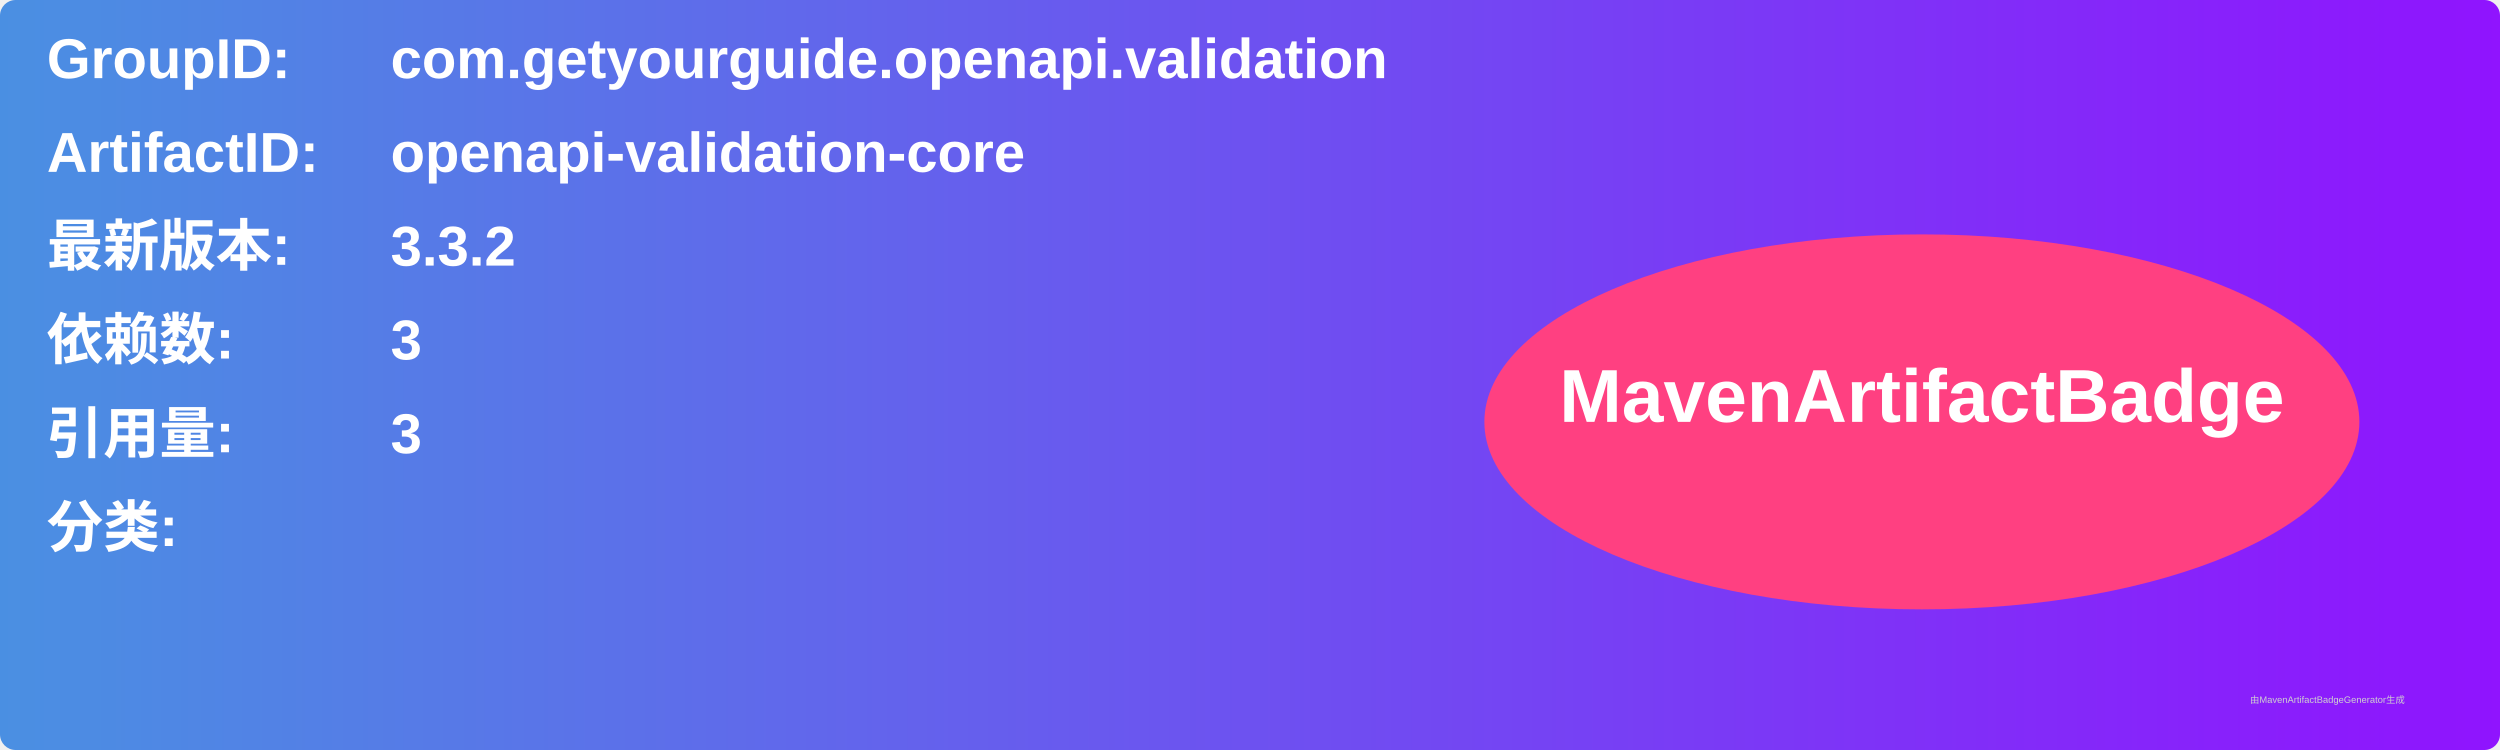
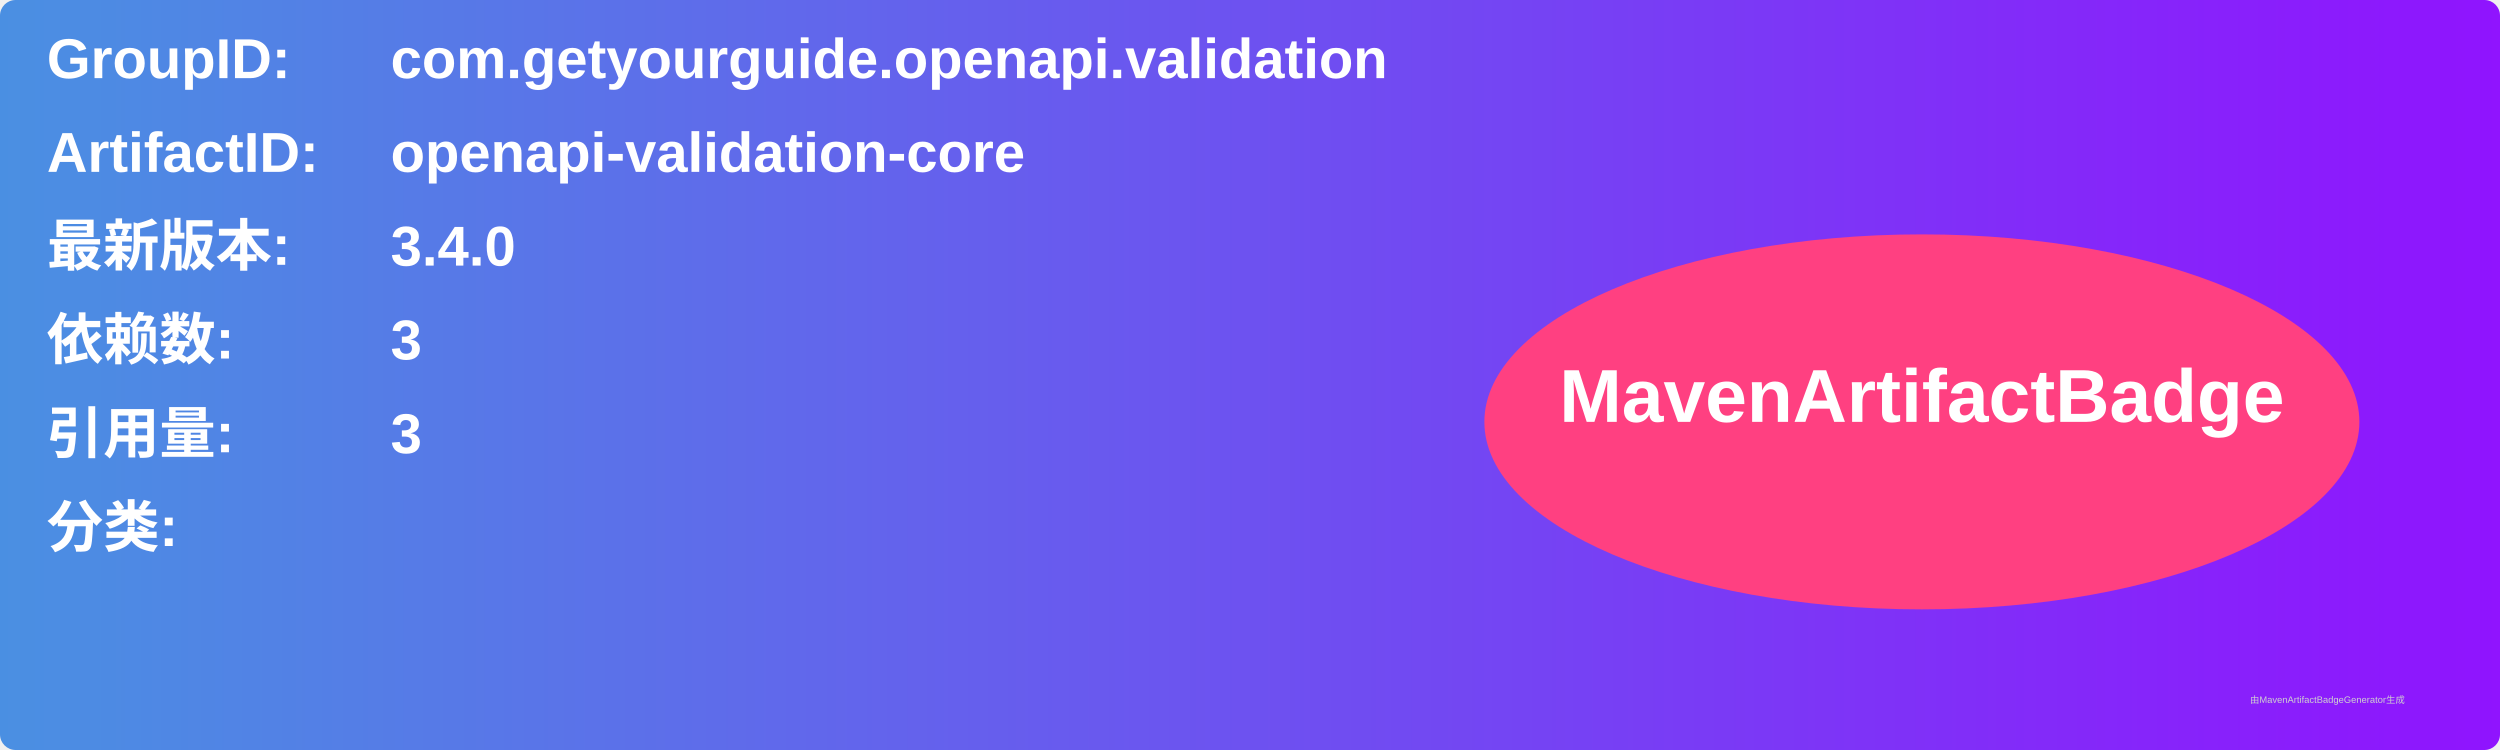
<svg xmlns="http://www.w3.org/2000/svg" width="800" height="240" viewBox="0 0 800 240">
  <linearGradient id="grad" x1="0%" y1="0%" x2="100%" y2="0%">
    <stop offset="0%" stop-color="#4a90e2" />
    <stop offset="100%" stop-color="#9013fe" />
  </linearGradient>
  <rect width="100%" height="100%" rx="5" ry="5" fill="url(#grad)" />
  <g transform="translate(15, 15)">
    <text x="0" y="10" font-family="Arial" font-size="18" fill="white" font-weight="bold" width="260">GroupID:</text>
    <text x="110" y="10" font-family="Arial" font-size="18" fill="white" font-weight="bold" width="460">com.getyourguide.openapi.validation</text>
    <text x="0" y="40" font-family="Arial" font-size="18" fill="white" font-weight="bold" width="260">ArtifactID:</text>
    <text x="110" y="40" font-family="Arial" font-size="18" fill="white" font-weight="bold" width="460">openapi-validation-core</text>
    <text x="0" y="70" font-family="Arial" font-size="18" fill="white" font-weight="bold">最新版本:</text>
    <text x="110" y="70" font-family="Arial" font-size="18" fill="white" font-weight="bold">
-       <tspan font-weight="bold">3.3.2</tspan>
+       <tspan font-weight="bold">3.4.0</tspan>
    </text>
    <text x="0" y="100" font-family="Arial" font-size="18" fill="white" font-weight="bold">依赖数: </text>
    <text x="110" y="100" font-family="Arial" font-size="18" fill="white">
      <tspan font-weight="bold">3</tspan>
    </text>
    <text x="0" y="130" font-family="Arial" font-size="18" fill="white" font-weight="bold">引用量: </text>
    <text x="110" y="130" font-family="Arial" font-size="18" fill="white">
      <tspan font-weight="bold">3</tspan>
    </text>
    <text x="0" y="160" font-family="Arial" font-size="18" fill="white" font-weight="bold">分类:</text>
    <text x="10" y="190" font-family="Arial" font-size="10" fill="white">
      <tspan font-weight="bold" />
    </text>
    <ellipse cx="600" cy="120" rx="140" ry="60" fill="#ff4081" />
    <text x="600" y="120" text-anchor="middle" font-family="Arial" font-size="24" fill="white" font-weight="bold">MavenArtifactBadge</text>
  </g>
  <text x="720" y="225" font-family="Arial" font-size="3" fill="#d0d0d0">由MavenArtifactBadgeGenerator生成</text>
</svg>
